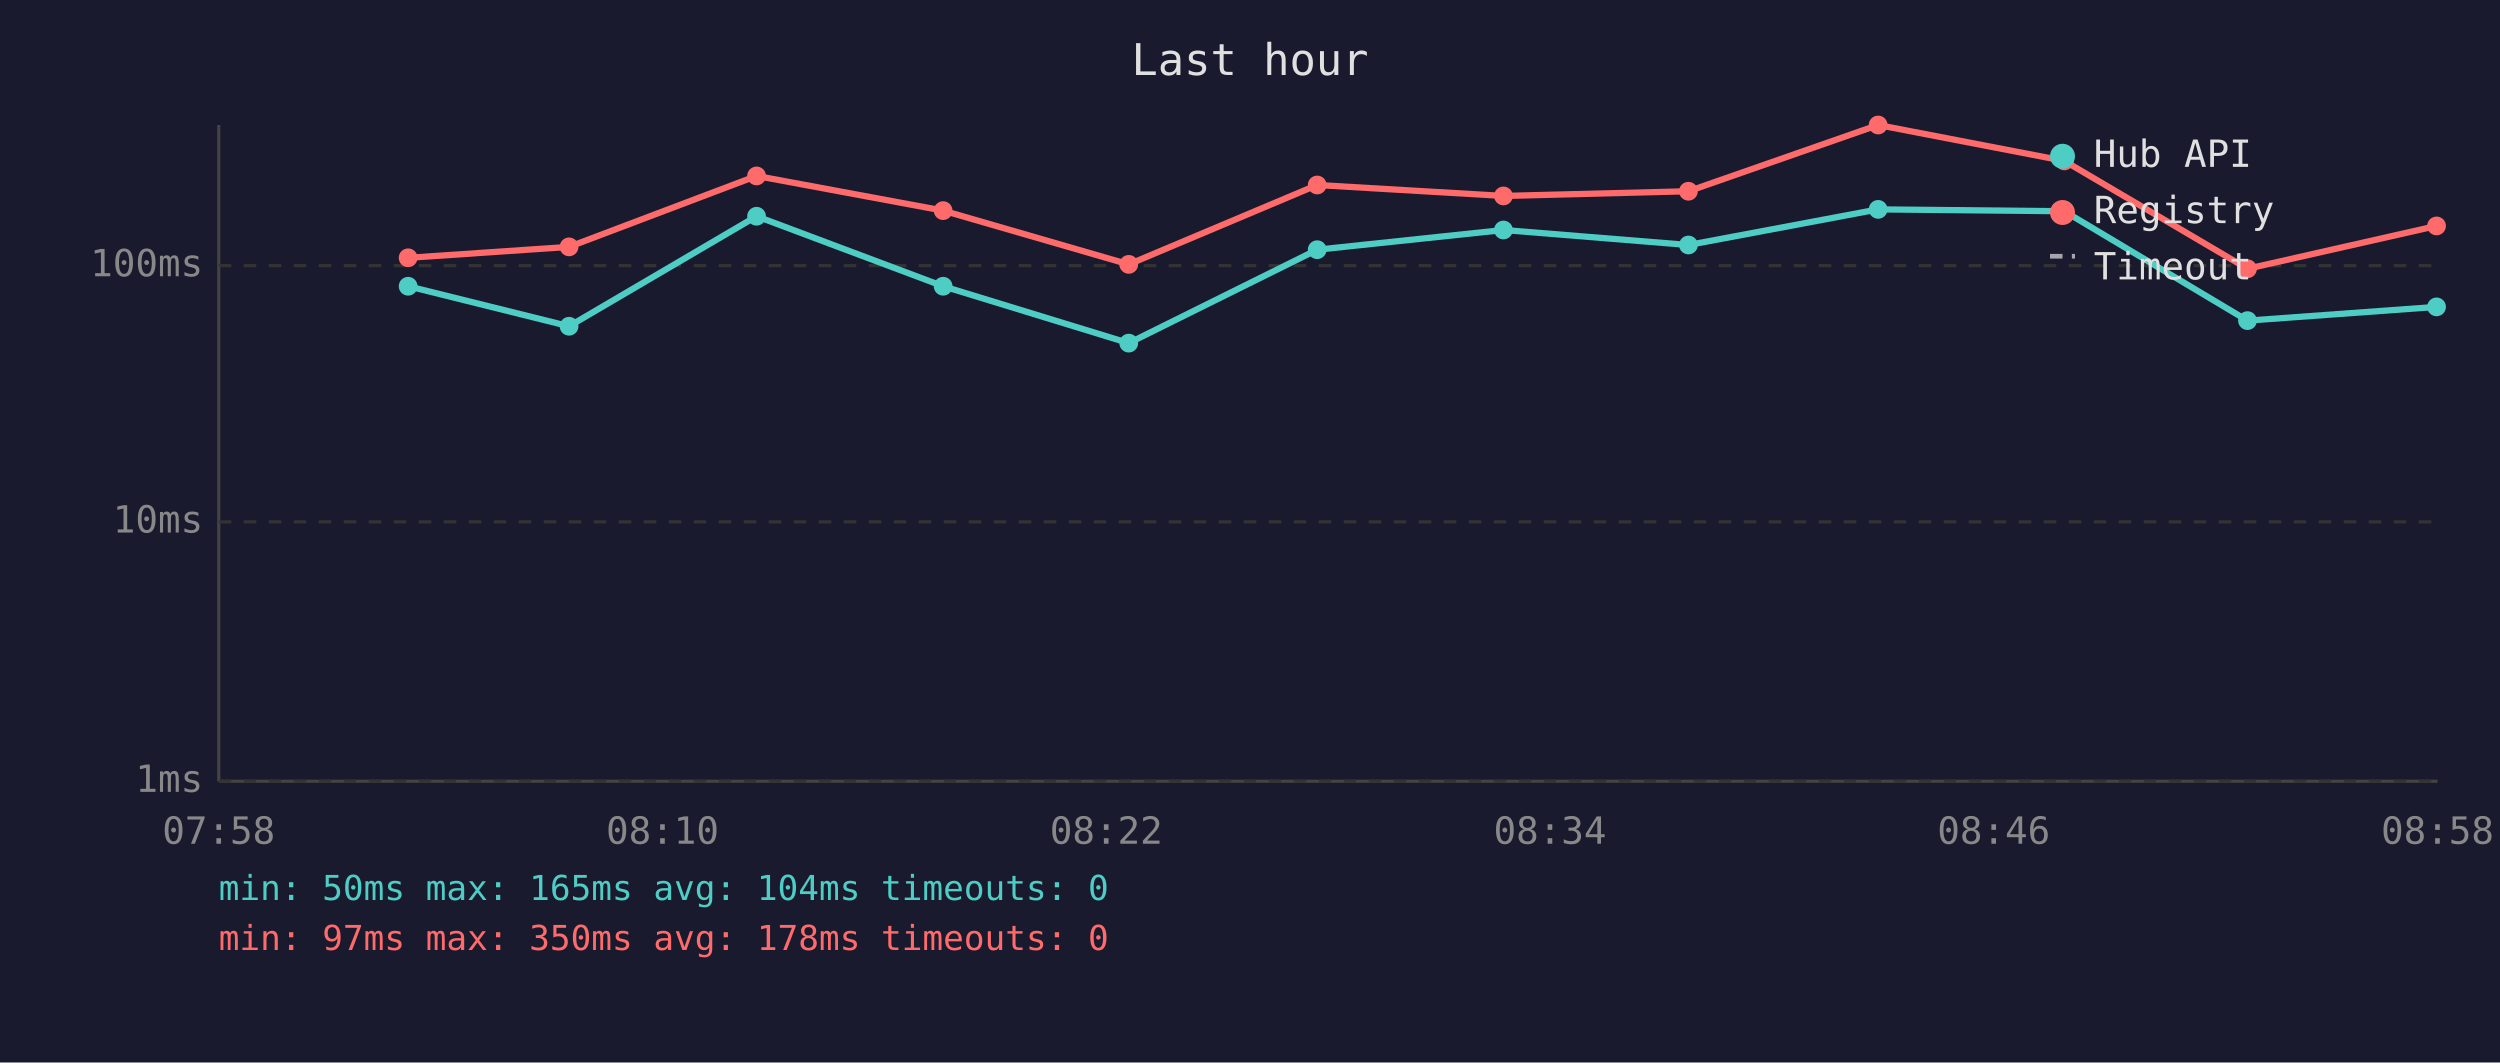
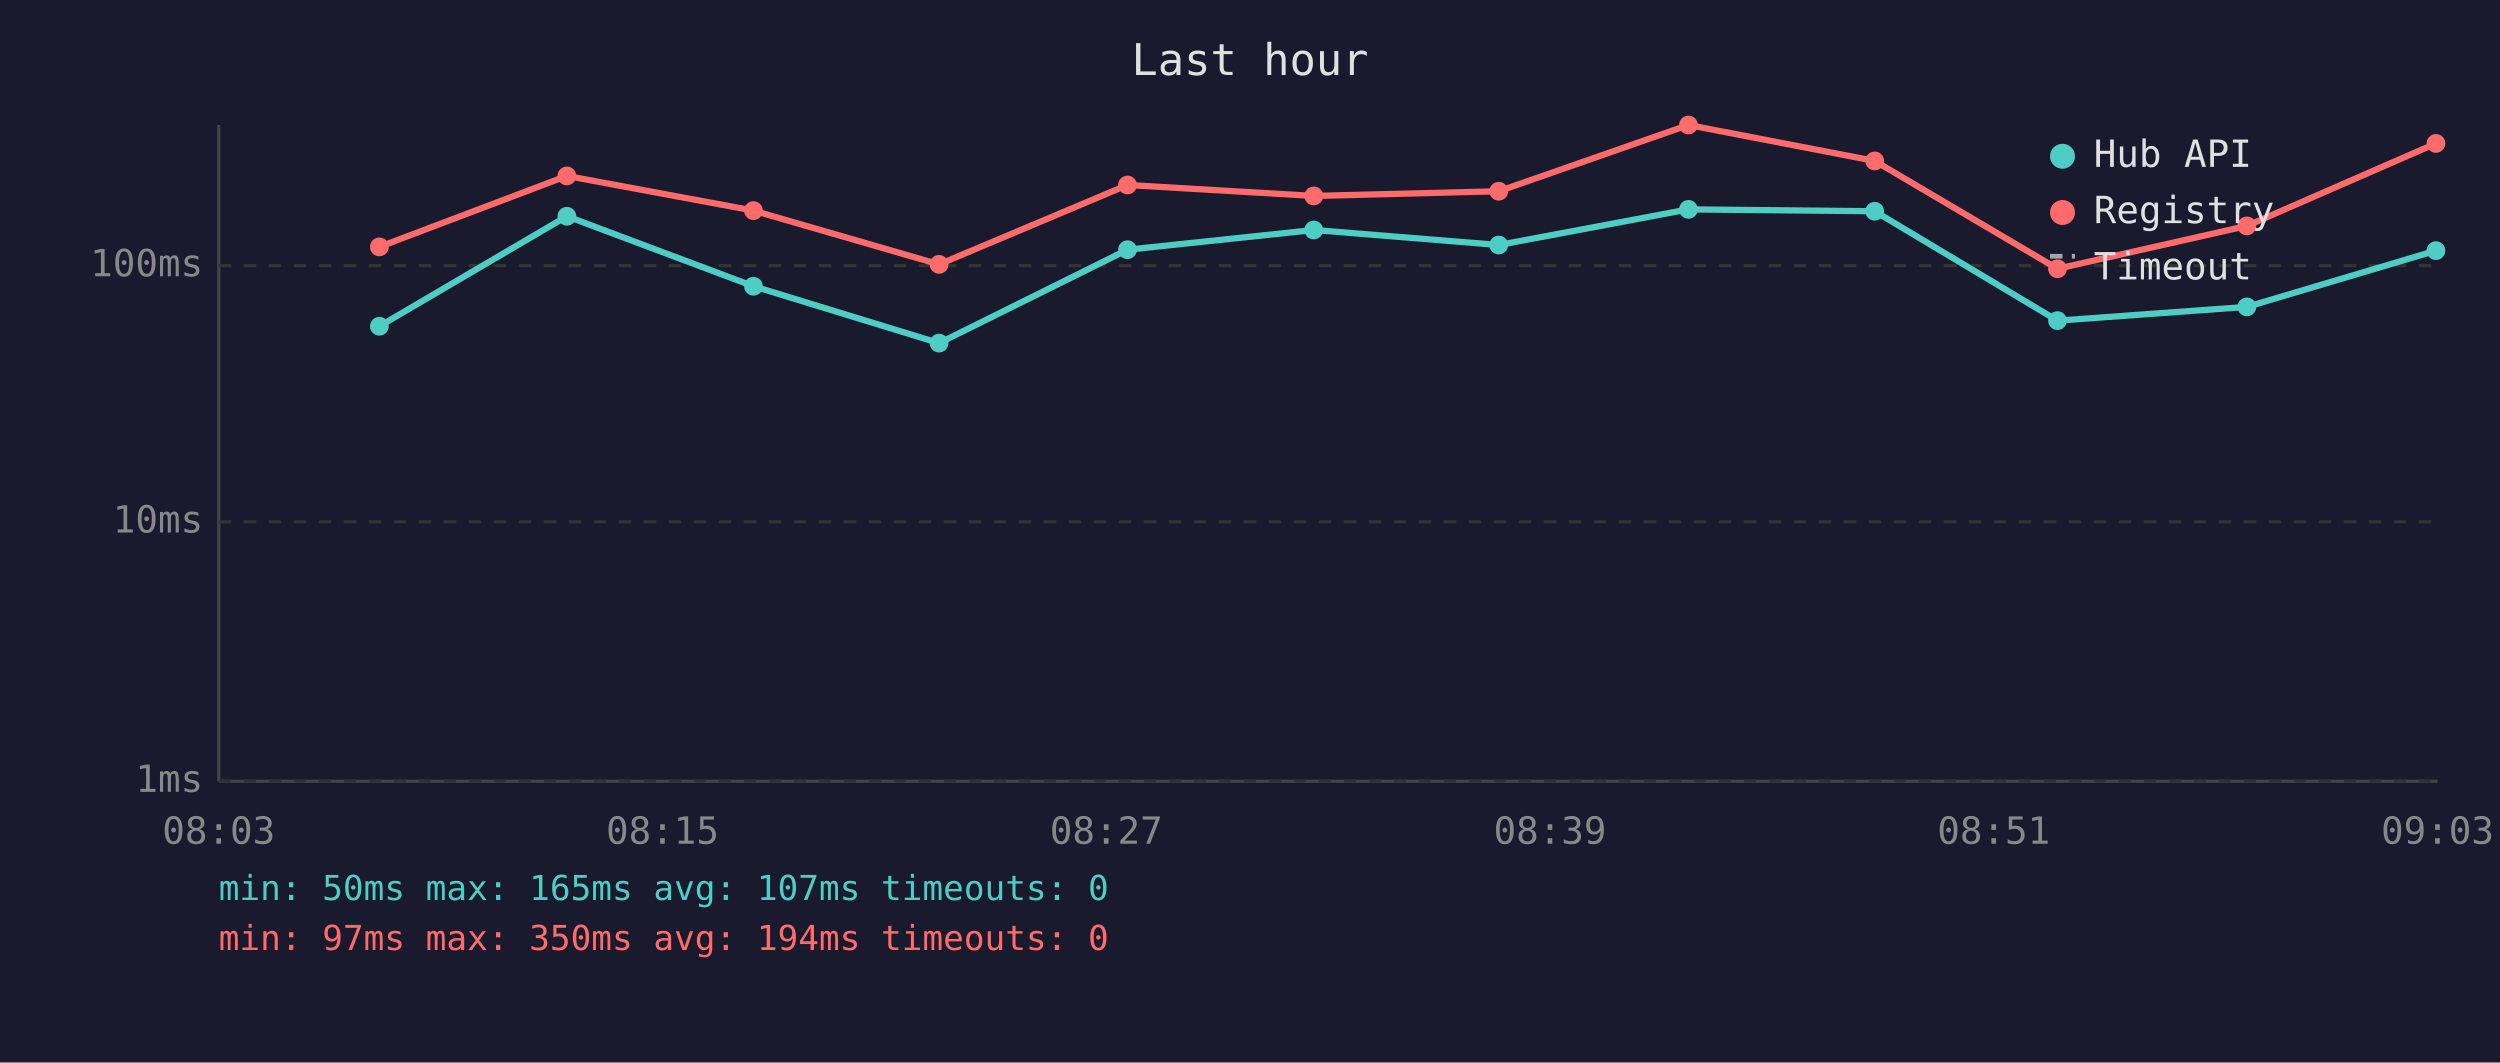
<svg xmlns="http://www.w3.org/2000/svg" viewBox="0 0 800 340" font-family="monospace" font-size="12">
  <rect width="800" height="340" fill="#1a1a2e" />
  <text x="400" y="24" fill="#e0e0e0" font-size="14" text-anchor="middle">Last hour</text>
  <line x1="70" y1="40" x2="70" y2="250" stroke="#444" stroke-width="1" />
  <line x1="70" y1="250" x2="780" y2="250" stroke="#444" stroke-width="1" />
  <line x1="70" y1="250" x2="780" y2="250" stroke="#333" stroke-width="1" stroke-dasharray="4" />
  <text x="65" y="250" fill="#888" text-anchor="end" dominant-baseline="middle">1ms</text>
  <line x1="70" y1="167" x2="780" y2="167" stroke="#333" stroke-width="1" stroke-dasharray="4" />
  <text x="65" y="167" fill="#888" text-anchor="end" dominant-baseline="middle">10ms</text>
  <line x1="70" y1="85" x2="780" y2="85" stroke="#333" stroke-width="1" stroke-dasharray="4" />
  <text x="65" y="85" fill="#888" text-anchor="end" dominant-baseline="middle">100ms</text>
-   <text x="70" y="270" fill="#888" text-anchor="middle">07:58</text>
-   <text x="212" y="270" fill="#888" text-anchor="middle">08:10</text>
-   <text x="354" y="270" fill="#888" text-anchor="middle">08:22</text>
-   <text x="496" y="270" fill="#888" text-anchor="middle">08:34</text>
-   <text x="638" y="270" fill="#888" text-anchor="middle">08:46</text>
-   <text x="780" y="270" fill="#888" text-anchor="middle">08:58</text>
-   <polyline points="130.6,91.6 182.1,104.4 242.1,69.2 301.8,91.6 361.2,109.8 421.5,79.9 481.1,73.6 540.3,78.4 601.0,67.0 660.6,67.6 719.2,102.6 779.7,98.2" fill="none" stroke="#4ecdc4" stroke-width="2" opacity="1" />
-   <circle cx="130.6" cy="91.6" r="3" fill="#4ecdc4" />
-   <circle cx="182.1" cy="104.4" r="3" fill="#4ecdc4" />
-   <circle cx="242.1" cy="69.2" r="3" fill="#4ecdc4" />
-   <circle cx="301.8" cy="91.6" r="3" fill="#4ecdc4" />
-   <circle cx="361.2" cy="109.8" r="3" fill="#4ecdc4" />
-   <circle cx="421.5" cy="79.9" r="3" fill="#4ecdc4" />
-   <circle cx="481.1" cy="73.6" r="3" fill="#4ecdc4" />
-   <circle cx="540.3" cy="78.4" r="3" fill="#4ecdc4" />
-   <circle cx="601.0" cy="67.0" r="3" fill="#4ecdc4" />
-   <circle cx="660.6" cy="67.6" r="3" fill="#4ecdc4" />
-   <circle cx="719.2" cy="102.6" r="3" fill="#4ecdc4" />
-   <circle cx="779.7" cy="98.2" r="3" fill="#4ecdc4" />
-   <polyline points="130.6,82.5 182.1,79.0 242.1,56.3 301.8,67.4 361.2,84.6 421.5,59.2 481.1,62.7 540.3,61.2 601.0,40.0 660.6,51.5 719.2,86.0 779.7,72.3" fill="none" stroke="#ff6b6b" stroke-width="2" opacity="1" />
-   <circle cx="130.6" cy="82.5" r="3" fill="#ff6b6b" />
-   <circle cx="182.1" cy="79.0" r="3" fill="#ff6b6b" />
-   <circle cx="242.1" cy="56.3" r="3" fill="#ff6b6b" />
-   <circle cx="301.8" cy="67.4" r="3" fill="#ff6b6b" />
-   <circle cx="361.2" cy="84.6" r="3" fill="#ff6b6b" />
-   <circle cx="421.5" cy="59.2" r="3" fill="#ff6b6b" />
-   <circle cx="481.1" cy="62.7" r="3" fill="#ff6b6b" />
-   <circle cx="540.3" cy="61.2" r="3" fill="#ff6b6b" />
-   <circle cx="601.0" cy="40.0" r="3" fill="#ff6b6b" />
-   <circle cx="660.6" cy="51.5" r="3" fill="#ff6b6b" />
-   <circle cx="719.2" cy="86.0" r="3" fill="#ff6b6b" />
-   <circle cx="779.7" cy="72.3" r="3" fill="#ff6b6b" />
+   <text x="70" y="270" fill="#888" text-anchor="middle">08:03</text>
+   <text x="212" y="270" fill="#888" text-anchor="middle">08:15</text>
+   <text x="354" y="270" fill="#888" text-anchor="middle">08:27</text>
+   <text x="496" y="270" fill="#888" text-anchor="middle">08:39</text>
+   <text x="638" y="270" fill="#888" text-anchor="middle">08:51</text>
+   <text x="780" y="270" fill="#888" text-anchor="middle">09:03</text>
+   <polyline points="121.4,104.4 181.4,69.2 241.1,91.6 300.5,109.8 360.8,79.9 420.4,73.6 479.6,78.4 540.3,67.0 599.9,67.6 658.4,102.6 719.0,98.2 779.5,80.2" fill="none" stroke="#4ecdc4" stroke-width="2" opacity="1" />
+   <circle cx="121.4" cy="104.4" r="3" fill="#4ecdc4" />
+   <circle cx="181.4" cy="69.2" r="3" fill="#4ecdc4" />
+   <circle cx="241.1" cy="91.6" r="3" fill="#4ecdc4" />
+   <circle cx="300.5" cy="109.8" r="3" fill="#4ecdc4" />
+   <circle cx="360.8" cy="79.9" r="3" fill="#4ecdc4" />
+   <circle cx="420.4" cy="73.6" r="3" fill="#4ecdc4" />
+   <circle cx="479.6" cy="78.4" r="3" fill="#4ecdc4" />
+   <circle cx="540.3" cy="67.0" r="3" fill="#4ecdc4" />
+   <circle cx="599.9" cy="67.6" r="3" fill="#4ecdc4" />
+   <circle cx="658.4" cy="102.6" r="3" fill="#4ecdc4" />
+   <circle cx="719.0" cy="98.2" r="3" fill="#4ecdc4" />
+   <circle cx="779.5" cy="80.2" r="3" fill="#4ecdc4" />
+   <polyline points="121.4,79.0 181.4,56.3 241.1,67.4 300.5,84.6 360.8,59.2 420.4,62.7 479.6,61.2 540.3,40.0 599.9,51.5 658.4,86.0 719.0,72.3 779.5,45.9" fill="none" stroke="#ff6b6b" stroke-width="2" opacity="1" />
+   <circle cx="121.4" cy="79.0" r="3" fill="#ff6b6b" />
+   <circle cx="181.4" cy="56.3" r="3" fill="#ff6b6b" />
+   <circle cx="241.1" cy="67.4" r="3" fill="#ff6b6b" />
+   <circle cx="300.5" cy="84.6" r="3" fill="#ff6b6b" />
+   <circle cx="360.8" cy="59.2" r="3" fill="#ff6b6b" />
+   <circle cx="420.4" cy="62.7" r="3" fill="#ff6b6b" />
+   <circle cx="479.6" cy="61.2" r="3" fill="#ff6b6b" />
+   <circle cx="540.3" cy="40.0" r="3" fill="#ff6b6b" />
+   <circle cx="599.9" cy="51.5" r="3" fill="#ff6b6b" />
+   <circle cx="658.4" cy="86.0" r="3" fill="#ff6b6b" />
+   <circle cx="719.0" cy="72.3" r="3" fill="#ff6b6b" />
+   <circle cx="779.5" cy="45.9" r="3" fill="#ff6b6b" />
  <circle cx="660" cy="50" r="4" fill="#4ecdc4" />
  <text x="670" y="50" fill="#e0e0e0" dominant-baseline="middle">Hub API</text>
  <circle cx="660" cy="68" r="4" fill="#ff6b6b" />
  <text x="670" y="68" fill="#e0e0e0" dominant-baseline="middle">Registry</text>
  <line x1="656" y1="82" x2="664" y2="82" stroke="#e0e0e0" stroke-width="1.5" stroke-dasharray="4,3" opacity="0.7" />
  <text x="670" y="86" fill="#e0e0e0" dominant-baseline="middle">Timeout</text>
-   <text x="70" y="288" fill="#4ecdc4" font-size="11">min: 50ms  max: 165ms  avg: 104ms  timeouts: 0</text>
-   <text x="70" y="304" fill="#ff6b6b" font-size="11">min: 97ms  max: 350ms  avg: 178ms  timeouts: 0</text>
+   <text x="70" y="288" fill="#4ecdc4" font-size="11">min: 50ms  max: 165ms  avg: 107ms  timeouts: 0</text>
+   <text x="70" y="304" fill="#ff6b6b" font-size="11">min: 97ms  max: 350ms  avg: 194ms  timeouts: 0</text>
</svg>
